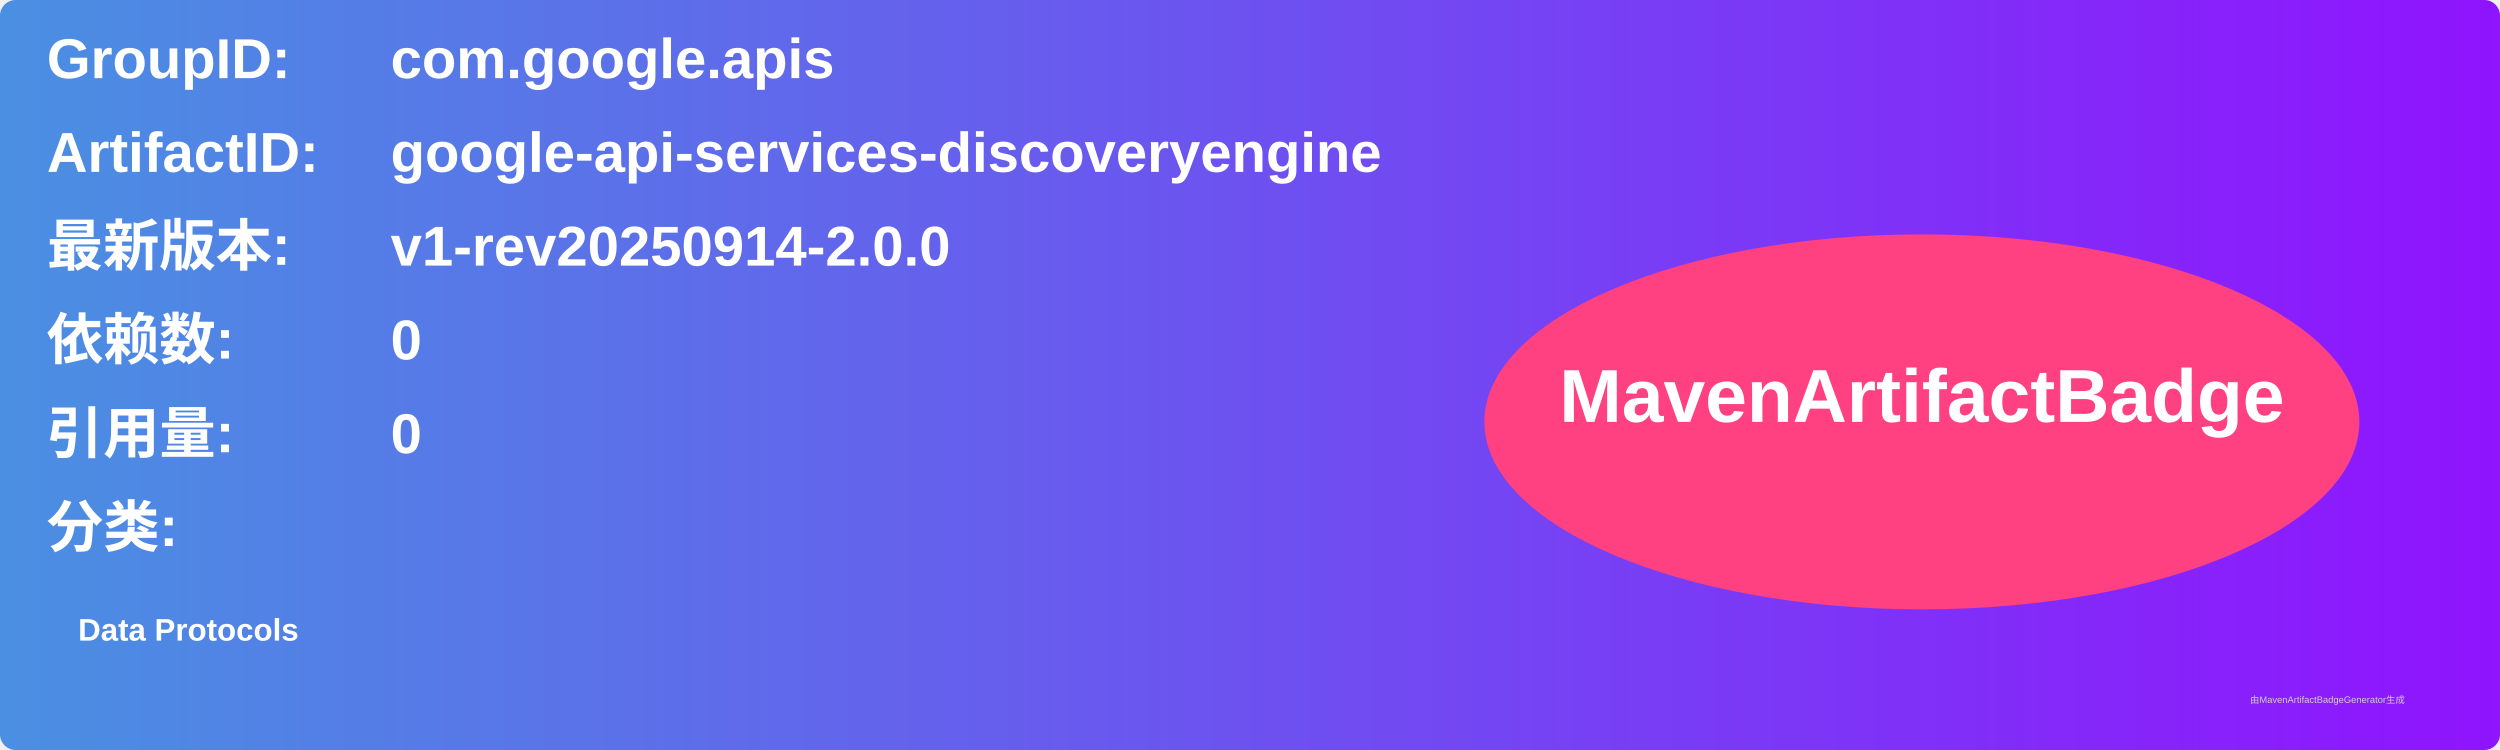
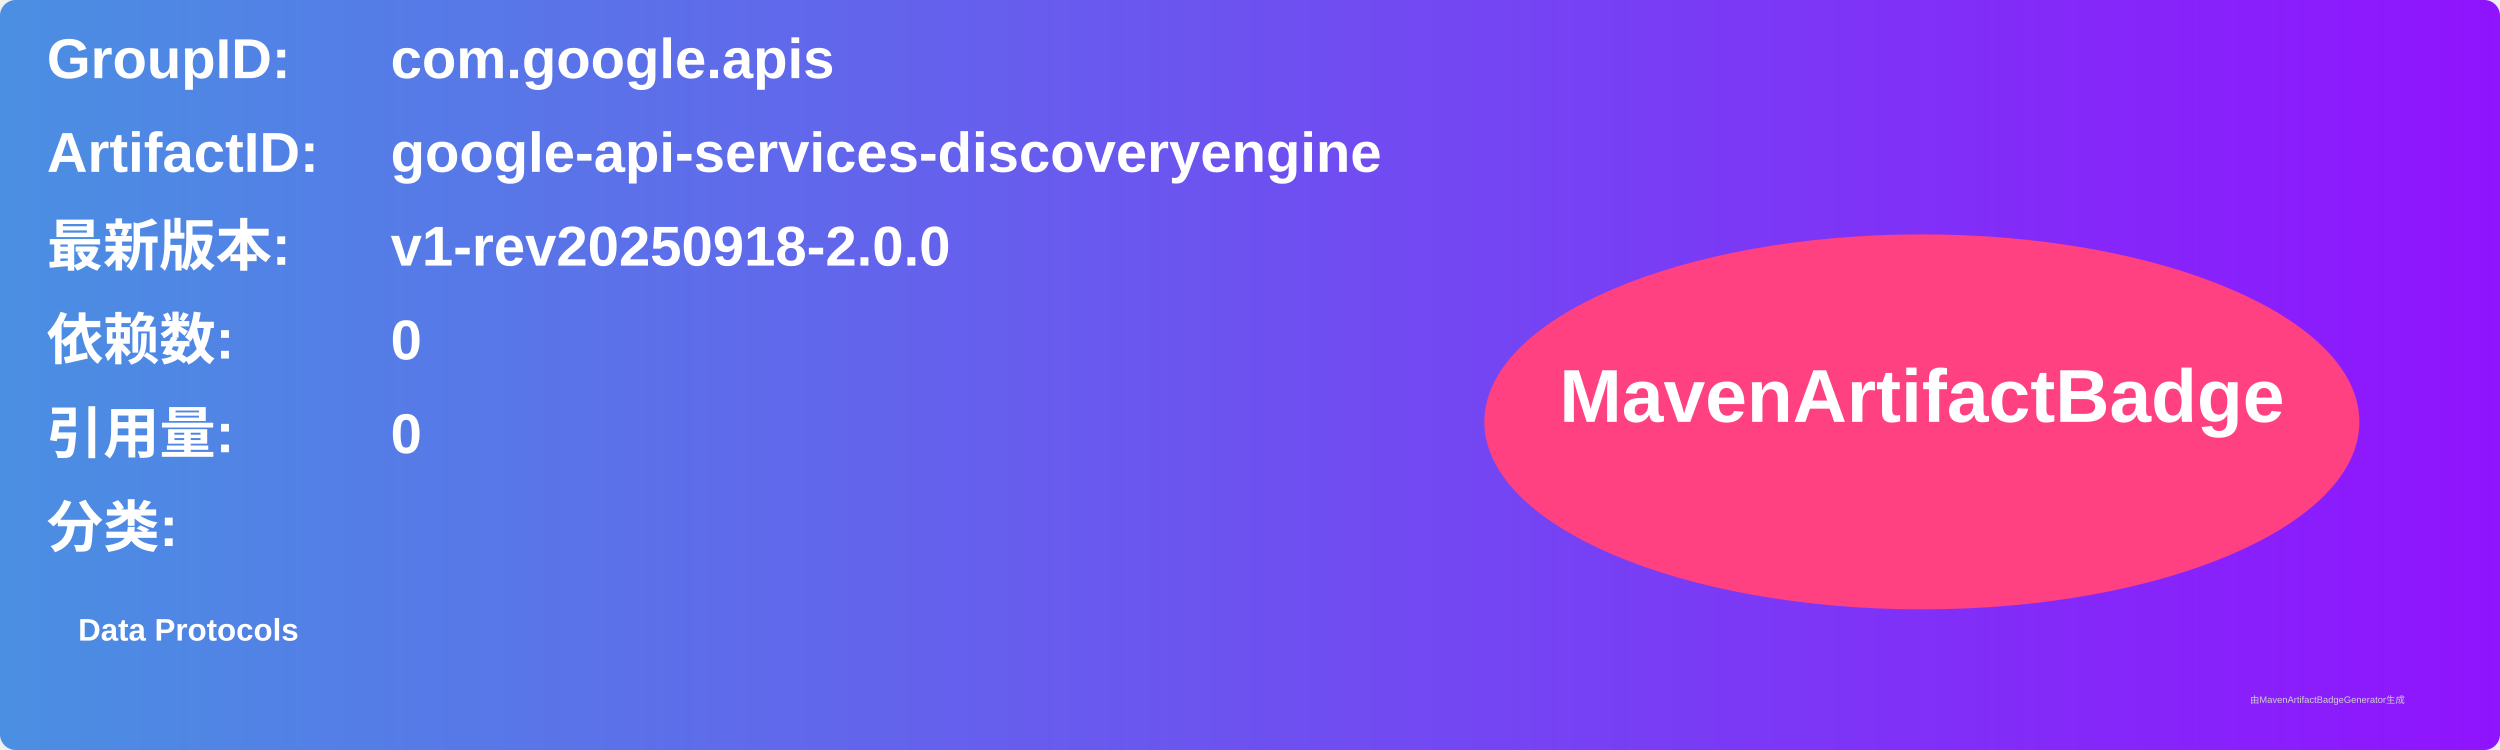
<svg xmlns="http://www.w3.org/2000/svg" width="800" height="240" viewBox="0 0 800 240">
  <linearGradient id="grad" x1="0%" y1="0%" x2="100%" y2="0%">
    <stop offset="0%" stop-color="#4a90e2" />
    <stop offset="100%" stop-color="#9013fe" />
  </linearGradient>
  <rect width="100%" height="100%" rx="5" ry="5" fill="url(#grad)" />
  <g transform="translate(15, 15)">
    <text x="0" y="10" font-family="Arial" font-size="18" fill="white" font-weight="bold" width="260">GroupID:</text>
    <text x="110" y="10" font-family="Arial" font-size="18" fill="white" font-weight="bold" width="460">com.google.apis</text>
    <text x="0" y="40" font-family="Arial" font-size="18" fill="white" font-weight="bold" width="260">ArtifactID:</text>
    <text x="110" y="40" font-family="Arial" font-size="18" fill="white" font-weight="bold" width="460">google-api-services-discoveryengine</text>
    <text x="0" y="70" font-family="Arial" font-size="18" fill="white" font-weight="bold">最新版本:</text>
    <text x="110" y="70" font-family="Arial" font-size="18" fill="white" font-weight="bold">
-       <tspan font-weight="bold">v1-rev20250914-2.0.0</tspan>
+       <tspan font-weight="bold">v1-rev20250918-2.0.0</tspan>
    </text>
    <text x="0" y="100" font-family="Arial" font-size="18" fill="white" font-weight="bold">依赖数: </text>
    <text x="110" y="100" font-family="Arial" font-size="18" fill="white">
      <tspan font-weight="bold">0</tspan>
    </text>
    <text x="0" y="130" font-family="Arial" font-size="18" fill="white" font-weight="bold">引用量: </text>
    <text x="110" y="130" font-family="Arial" font-size="18" fill="white">
      <tspan font-weight="bold">0</tspan>
    </text>
    <text x="0" y="160" font-family="Arial" font-size="18" fill="white" font-weight="bold">分类:</text>
    <text x="10" y="190" font-family="Arial" font-size="10" fill="white">
      <tspan font-weight="bold">Data Protocols</tspan>
    </text>
    <ellipse cx="600" cy="120" rx="140" ry="60" fill="#ff4081" />
    <text x="600" y="120" text-anchor="middle" font-family="Arial" font-size="24" fill="white" font-weight="bold">MavenArtifactBadge</text>
  </g>
  <text x="720" y="225" font-family="Arial" font-size="3" fill="#d0d0d0">由MavenArtifactBadgeGenerator生成</text>
</svg>
